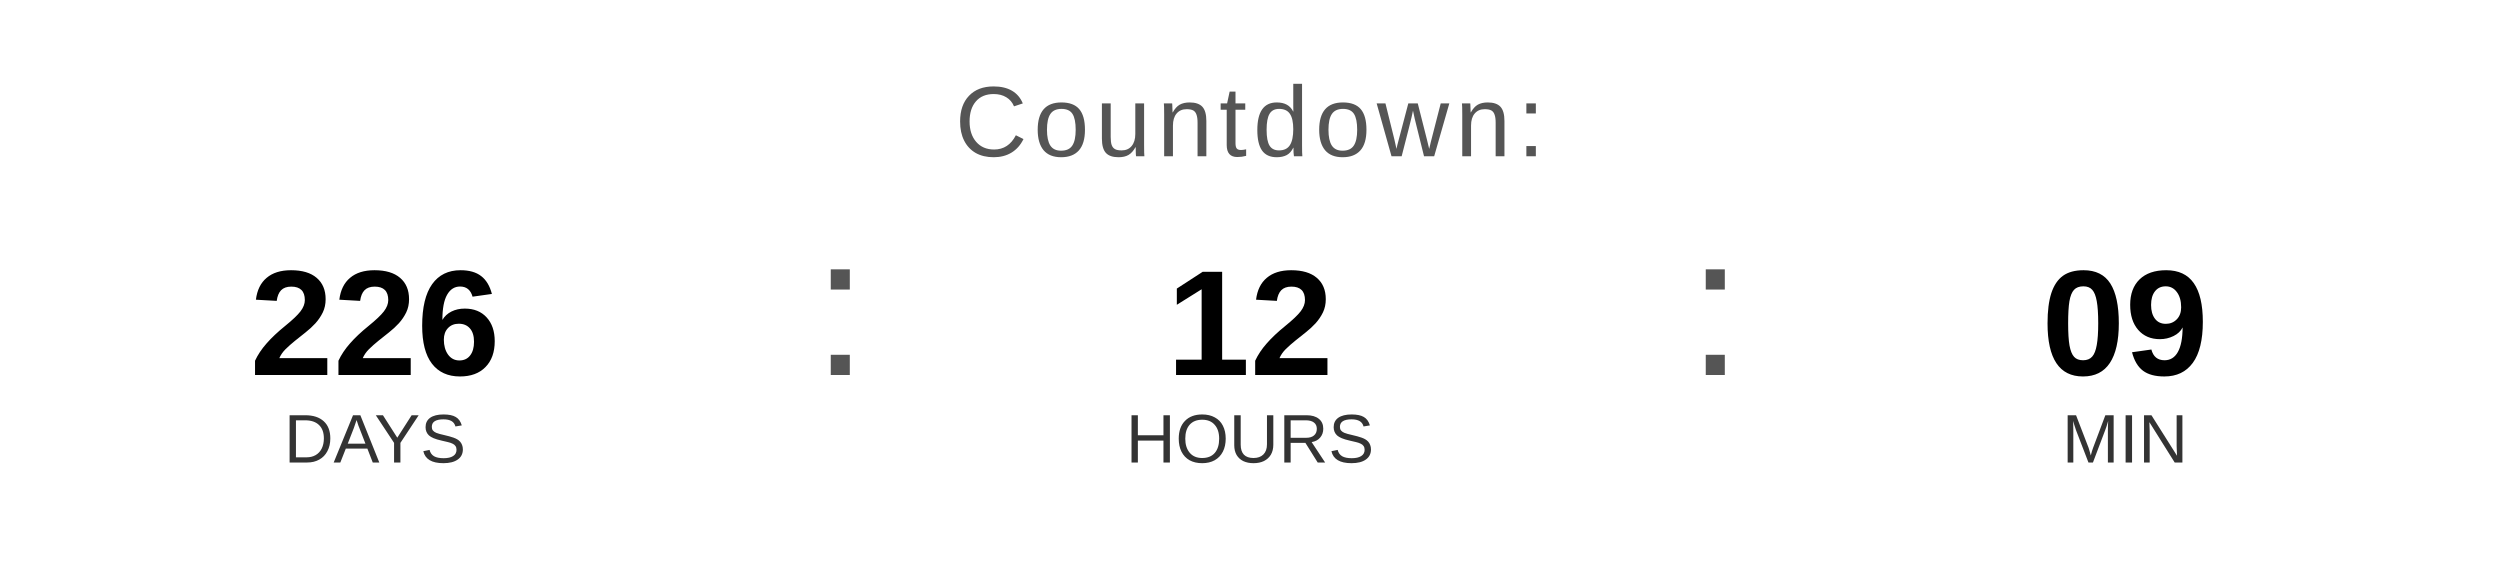
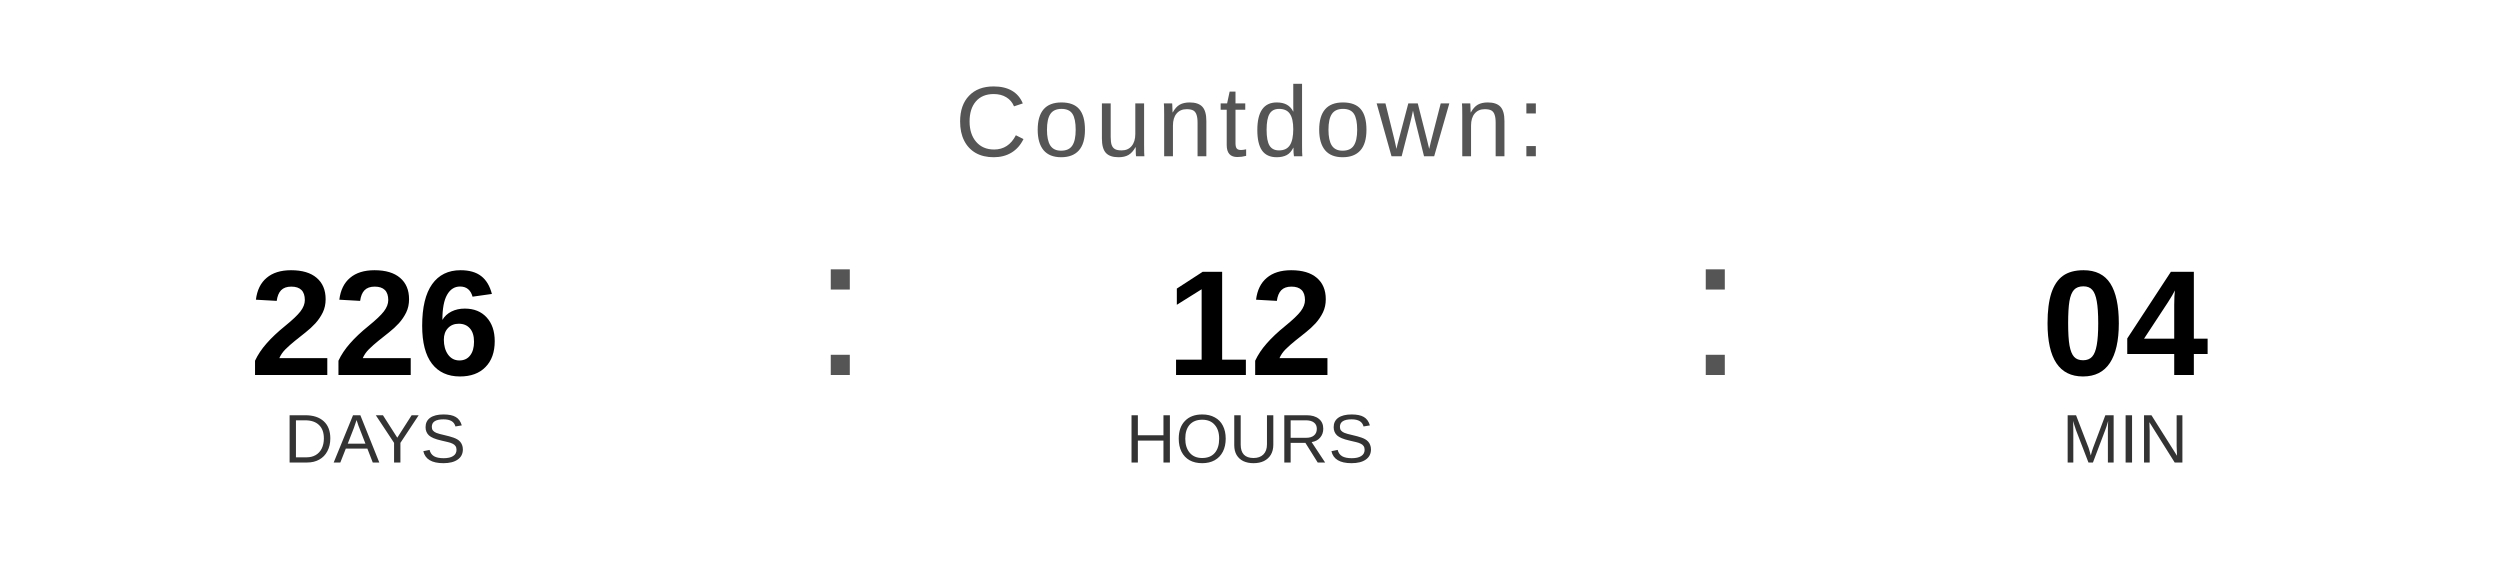
<svg xmlns="http://www.w3.org/2000/svg" width="400" height="90" viewBox="0 0 400 90">
  <text x="200" y="25" font-family="Arial, Helvetica, sans-serif" font-size="16" fill="#555555" text-anchor="middle" letter-spacing="1">
    Countdown:
  </text>
  <text x="60" y="60" font-family="Arial, Helvetica, sans-serif" font-size="24" font-weight="bold" fill="#000000" text-anchor="middle">226</text>
  <text x="60" y="74" font-family="Arial, Helvetica, sans-serif" font-size="11" fill="#333333" text-anchor="middle">DAYS</text>
  <text x="130" y="60" font-family="Arial, sans-serif" font-size="32" fill="#555555">:</text>
  <text x="200" y="60" font-family="Arial, Helvetica, sans-serif" font-size="24" font-weight="bold" fill="#000000" text-anchor="middle">12</text>
  <text x="200" y="74" font-family="Arial, Helvetica, sans-serif" font-size="11" fill="#333333" text-anchor="middle">HOURS</text>
  <text x="270" y="60" font-family="Arial, sans-serif" font-size="32" fill="#555555">:</text>
-   <text x="340" y="60" font-family="Arial, Helvetica, sans-serif" font-size="24" font-weight="bold" fill="#000000" text-anchor="middle">09</text>
+   <text x="340" y="60" font-family="Arial, Helvetica, sans-serif" font-size="24" font-weight="bold" fill="#000000" text-anchor="middle">04</text>
  <text x="340" y="74" font-family="Arial, Helvetica, sans-serif" font-size="11" fill="#333333" text-anchor="middle">MIN</text>
</svg>
